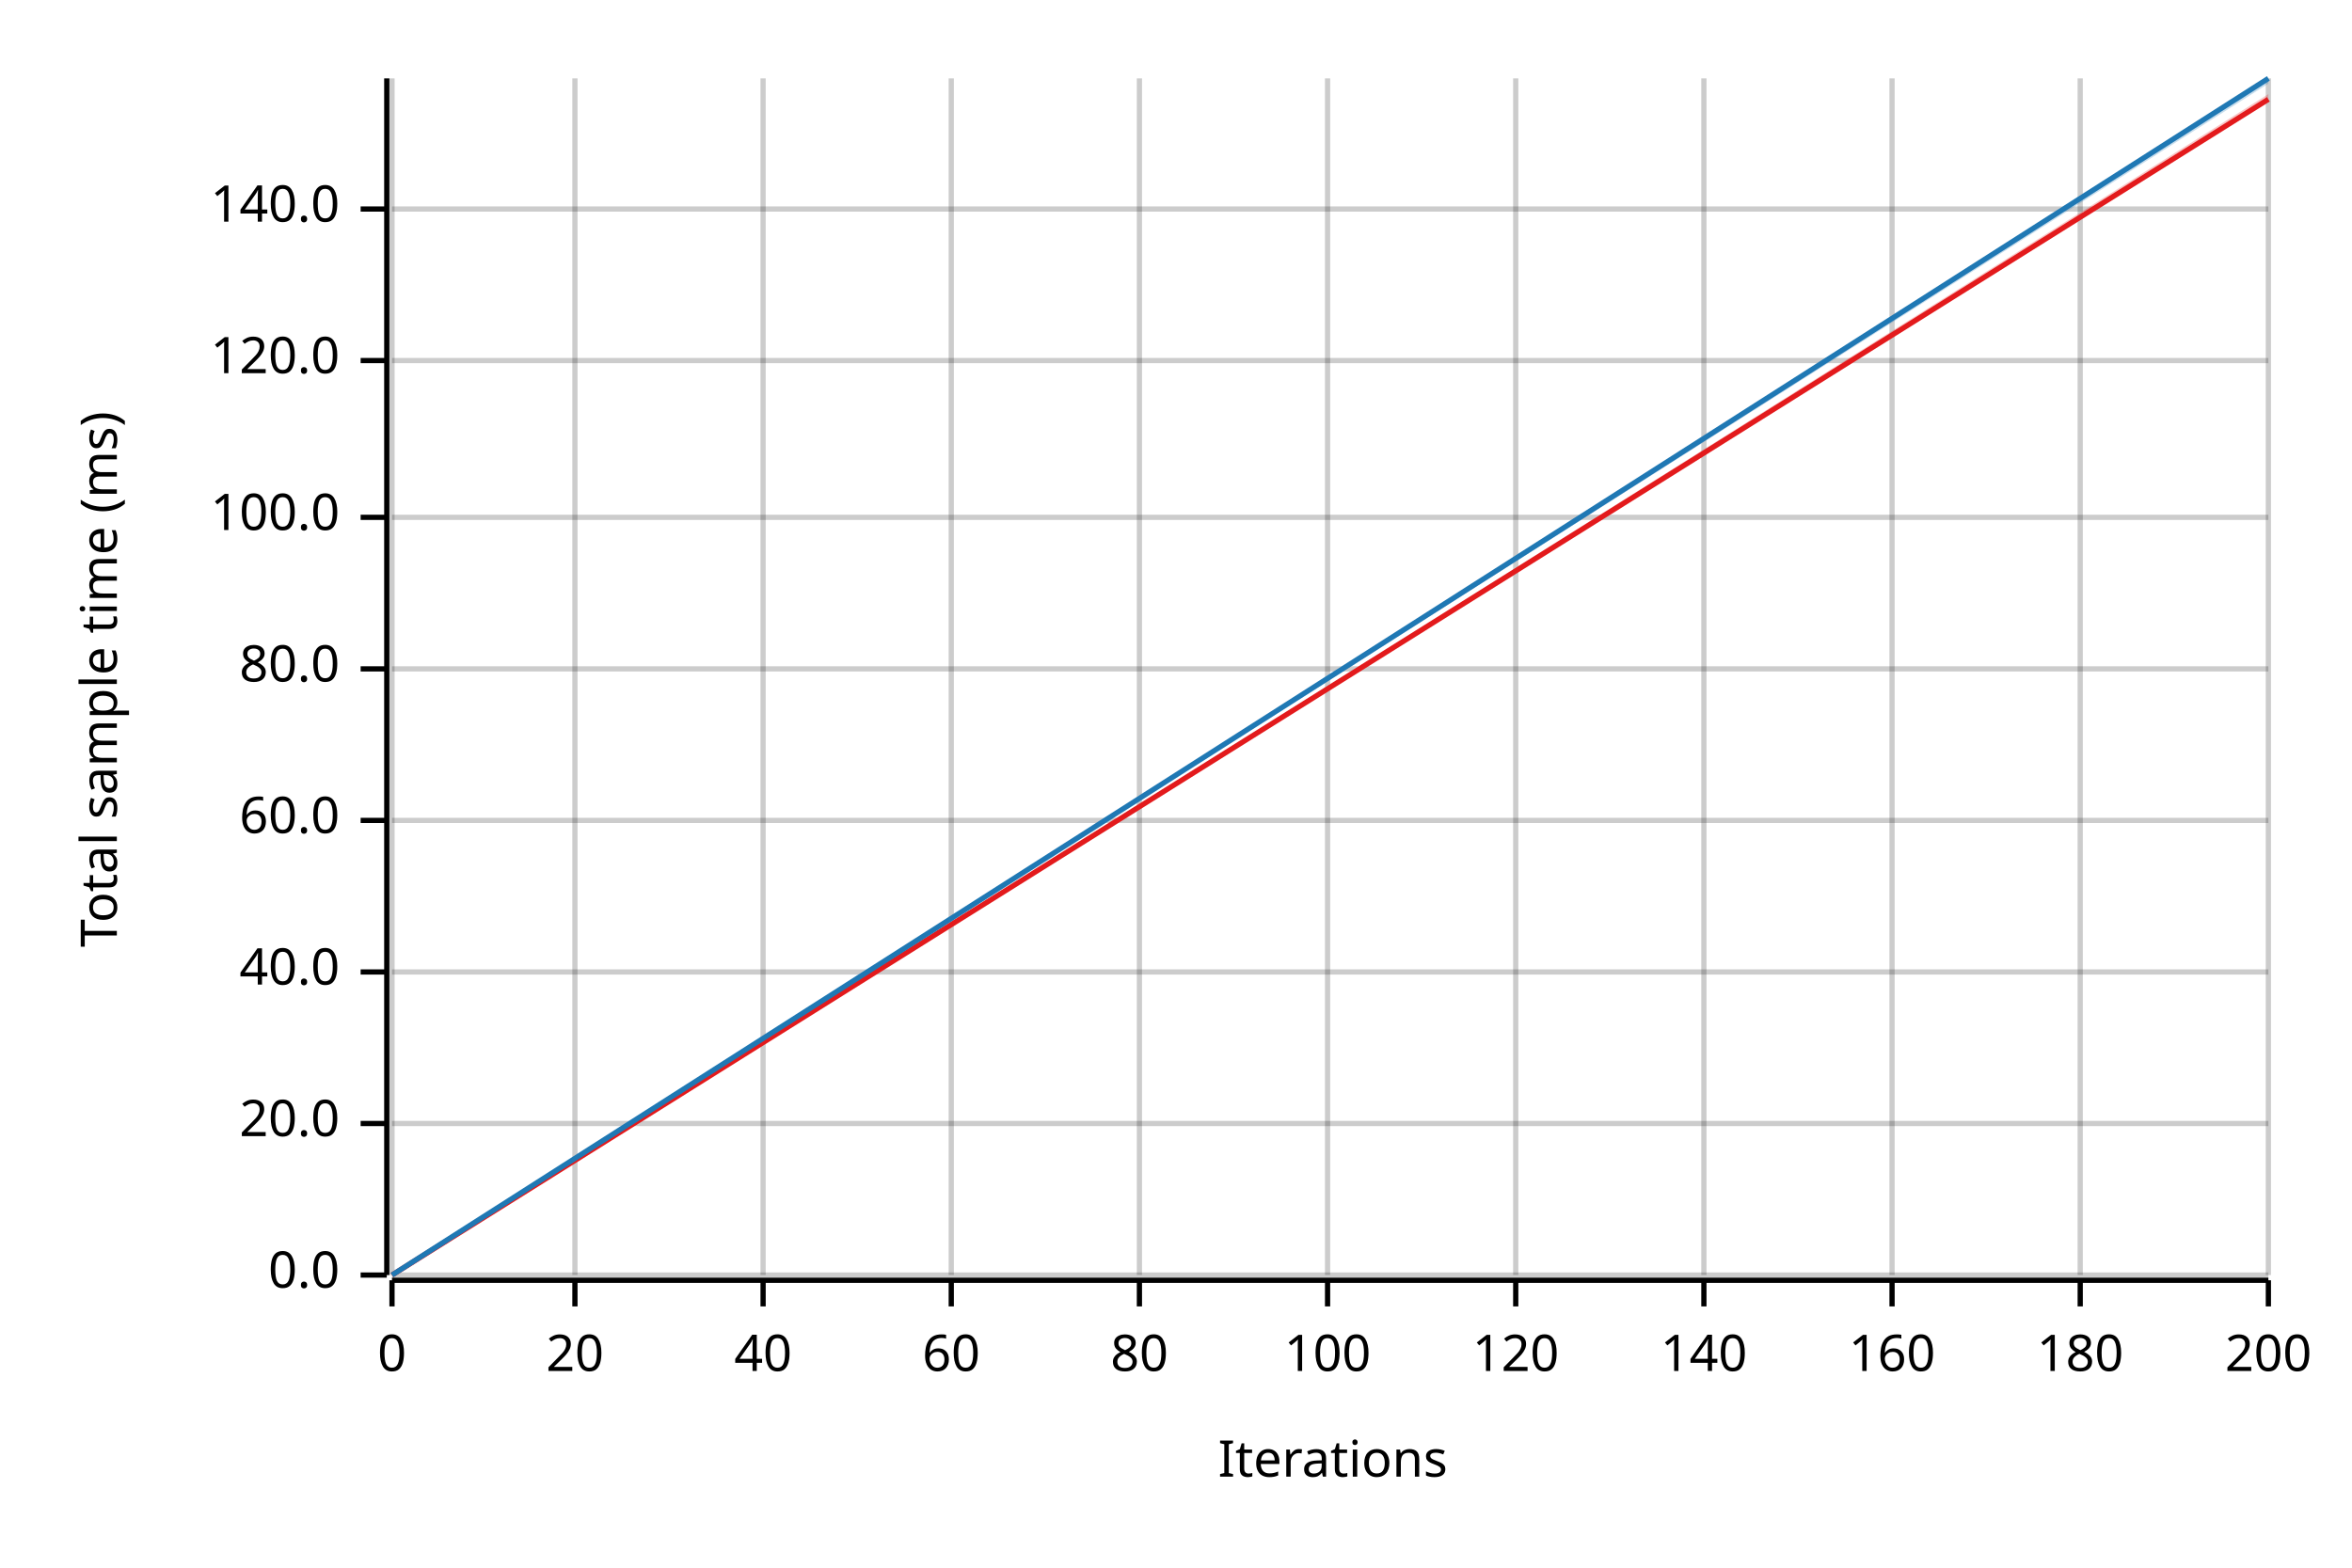
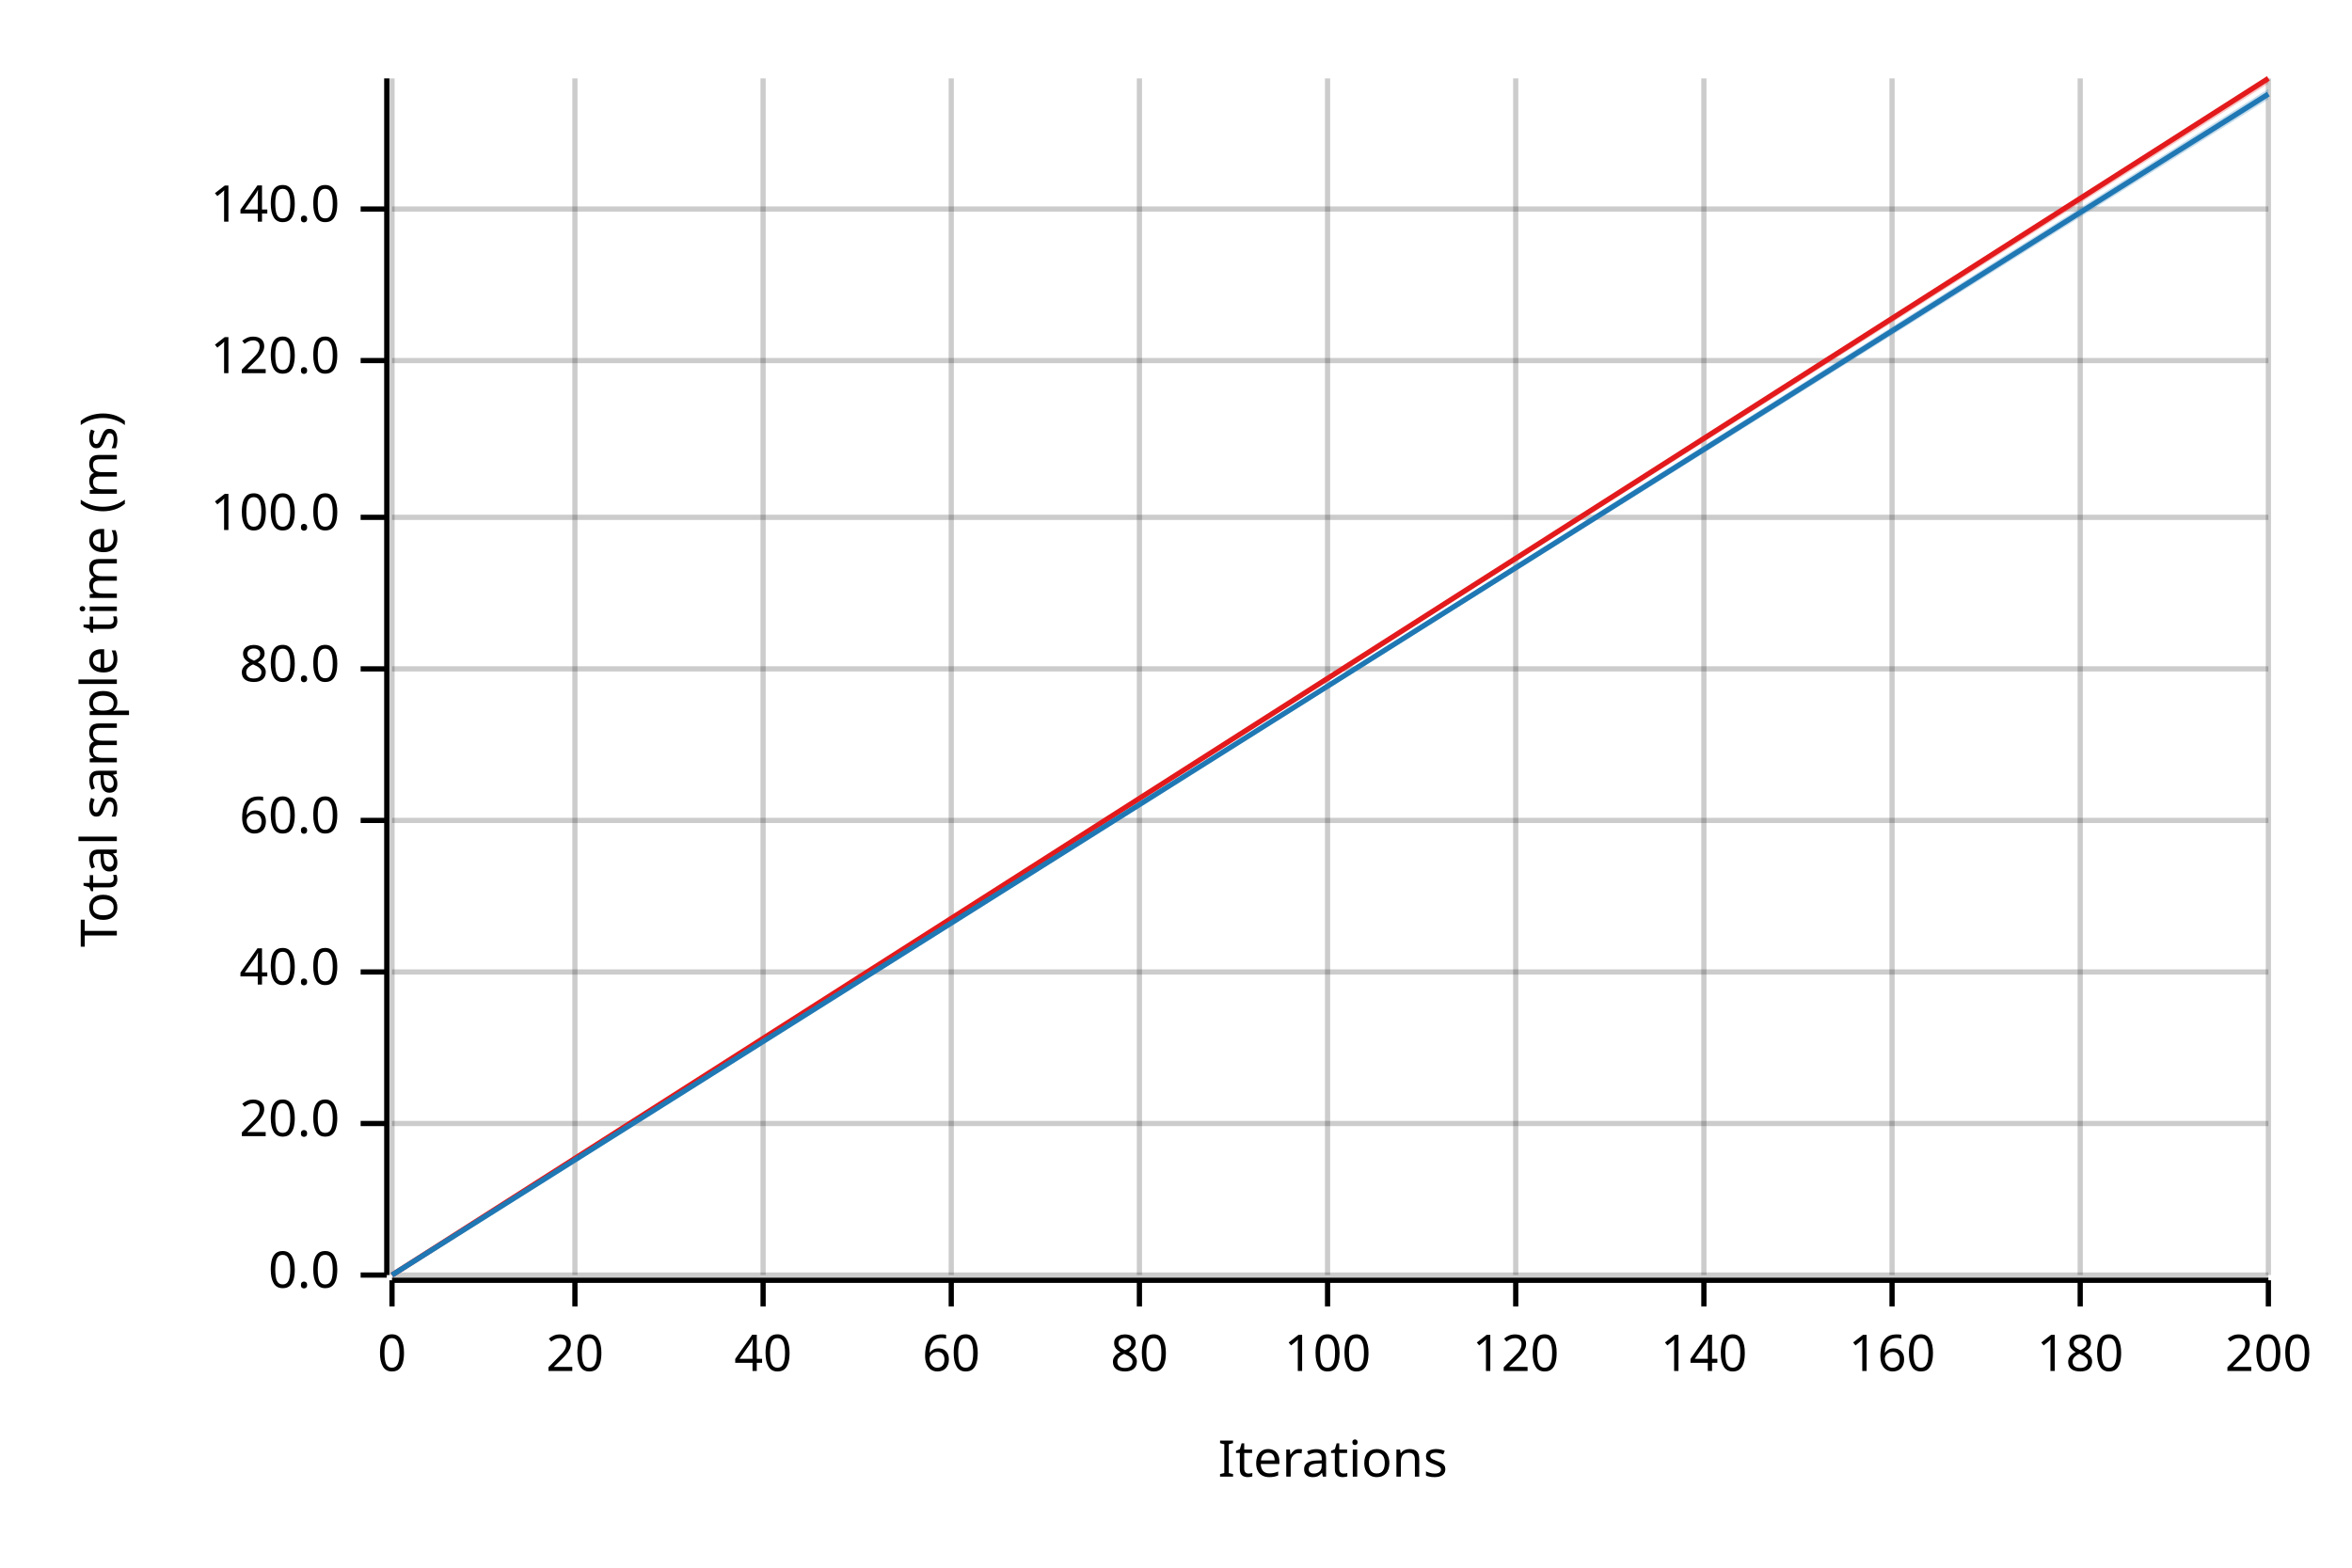
<svg xmlns="http://www.w3.org/2000/svg" width="450" height="300" viewBox="0 0 450 300">
  <text x="15" y="130" dy="0.76em" text-anchor="middle" font-family="sans-serif" font-size="9.677" opacity="1" fill="#000000" transform="rotate(270, 15, 130)">
Total sample time (ms)
</text>
  <text x="255" y="285" dy="-0.5ex" text-anchor="middle" font-family="sans-serif" font-size="9.677" opacity="1" fill="#000000">
Iterations
</text>
  <line opacity="0.2" stroke="#000000" stroke-width="1" x1="75" y1="244" x2="75" y2="15" />
  <line opacity="0.2" stroke="#000000" stroke-width="1" x1="110" y1="244" x2="110" y2="15" />
  <line opacity="0.2" stroke="#000000" stroke-width="1" x1="146" y1="244" x2="146" y2="15" />
  <line opacity="0.2" stroke="#000000" stroke-width="1" x1="182" y1="244" x2="182" y2="15" />
  <line opacity="0.2" stroke="#000000" stroke-width="1" x1="218" y1="244" x2="218" y2="15" />
  <line opacity="0.2" stroke="#000000" stroke-width="1" x1="254" y1="244" x2="254" y2="15" />
  <line opacity="0.2" stroke="#000000" stroke-width="1" x1="290" y1="244" x2="290" y2="15" />
  <line opacity="0.2" stroke="#000000" stroke-width="1" x1="326" y1="244" x2="326" y2="15" />
  <line opacity="0.2" stroke="#000000" stroke-width="1" x1="362" y1="244" x2="362" y2="15" />
  <line opacity="0.2" stroke="#000000" stroke-width="1" x1="398" y1="244" x2="398" y2="15" />
  <line opacity="0.2" stroke="#000000" stroke-width="1" x1="434" y1="244" x2="434" y2="15" />
  <line opacity="0.2" stroke="#000000" stroke-width="1" x1="75" y1="244" x2="434" y2="244" />
  <line opacity="0.2" stroke="#000000" stroke-width="1" x1="75" y1="215" x2="434" y2="215" />
  <line opacity="0.2" stroke="#000000" stroke-width="1" x1="75" y1="186" x2="434" y2="186" />
  <line opacity="0.2" stroke="#000000" stroke-width="1" x1="75" y1="157" x2="434" y2="157" />
  <line opacity="0.2" stroke="#000000" stroke-width="1" x1="75" y1="128" x2="434" y2="128" />
  <line opacity="0.2" stroke="#000000" stroke-width="1" x1="75" y1="99" x2="434" y2="99" />
  <line opacity="0.2" stroke="#000000" stroke-width="1" x1="75" y1="69" x2="434" y2="69" />
  <line opacity="0.2" stroke="#000000" stroke-width="1" x1="75" y1="40" x2="434" y2="40" />
  <polyline fill="none" opacity="1" stroke="#000000" stroke-width="1" points="74,15 74,244 " />
  <text x="65" y="244" dy="0.5ex" text-anchor="end" font-family="sans-serif" font-size="9.677" opacity="1" fill="#000000">
0.0
</text>
  <polyline fill="none" opacity="1" stroke="#000000" stroke-width="1" points="69,244 74,244 " />
  <text x="65" y="215" dy="0.5ex" text-anchor="end" font-family="sans-serif" font-size="9.677" opacity="1" fill="#000000">
20.0
</text>
  <polyline fill="none" opacity="1" stroke="#000000" stroke-width="1" points="69,215 74,215 " />
  <text x="65" y="186" dy="0.5ex" text-anchor="end" font-family="sans-serif" font-size="9.677" opacity="1" fill="#000000">
40.0
</text>
  <polyline fill="none" opacity="1" stroke="#000000" stroke-width="1" points="69,186 74,186 " />
  <text x="65" y="157" dy="0.5ex" text-anchor="end" font-family="sans-serif" font-size="9.677" opacity="1" fill="#000000">
60.0
</text>
  <polyline fill="none" opacity="1" stroke="#000000" stroke-width="1" points="69,157 74,157 " />
  <text x="65" y="128" dy="0.5ex" text-anchor="end" font-family="sans-serif" font-size="9.677" opacity="1" fill="#000000">
80.0
</text>
  <polyline fill="none" opacity="1" stroke="#000000" stroke-width="1" points="69,128 74,128 " />
  <text x="65" y="99" dy="0.5ex" text-anchor="end" font-family="sans-serif" font-size="9.677" opacity="1" fill="#000000">
100.0
</text>
  <polyline fill="none" opacity="1" stroke="#000000" stroke-width="1" points="69,99 74,99 " />
  <text x="65" y="69" dy="0.5ex" text-anchor="end" font-family="sans-serif" font-size="9.677" opacity="1" fill="#000000">
120.0
</text>
  <polyline fill="none" opacity="1" stroke="#000000" stroke-width="1" points="69,69 74,69 " />
  <text x="65" y="40" dy="0.5ex" text-anchor="end" font-family="sans-serif" font-size="9.677" opacity="1" fill="#000000">
140.0
</text>
  <polyline fill="none" opacity="1" stroke="#000000" stroke-width="1" points="69,40 74,40 " />
  <polyline fill="none" opacity="1" stroke="#000000" stroke-width="1" points="75,245 434,245 " />
  <text x="75" y="255" dy="0.76em" text-anchor="middle" font-family="sans-serif" font-size="9.677" opacity="1" fill="#000000">
0
</text>
  <polyline fill="none" opacity="1" stroke="#000000" stroke-width="1" points="75,245 75,250 " />
  <text x="110" y="255" dy="0.76em" text-anchor="middle" font-family="sans-serif" font-size="9.677" opacity="1" fill="#000000">
20
</text>
  <polyline fill="none" opacity="1" stroke="#000000" stroke-width="1" points="110,245 110,250 " />
  <text x="146" y="255" dy="0.76em" text-anchor="middle" font-family="sans-serif" font-size="9.677" opacity="1" fill="#000000">
40
</text>
  <polyline fill="none" opacity="1" stroke="#000000" stroke-width="1" points="146,245 146,250 " />
  <text x="182" y="255" dy="0.76em" text-anchor="middle" font-family="sans-serif" font-size="9.677" opacity="1" fill="#000000">
60
</text>
  <polyline fill="none" opacity="1" stroke="#000000" stroke-width="1" points="182,245 182,250 " />
  <text x="218" y="255" dy="0.76em" text-anchor="middle" font-family="sans-serif" font-size="9.677" opacity="1" fill="#000000">
80
</text>
  <polyline fill="none" opacity="1" stroke="#000000" stroke-width="1" points="218,245 218,250 " />
  <text x="254" y="255" dy="0.76em" text-anchor="middle" font-family="sans-serif" font-size="9.677" opacity="1" fill="#000000">
100
</text>
  <polyline fill="none" opacity="1" stroke="#000000" stroke-width="1" points="254,245 254,250 " />
  <text x="290" y="255" dy="0.76em" text-anchor="middle" font-family="sans-serif" font-size="9.677" opacity="1" fill="#000000">
120
</text>
  <polyline fill="none" opacity="1" stroke="#000000" stroke-width="1" points="290,245 290,250 " />
  <text x="326" y="255" dy="0.76em" text-anchor="middle" font-family="sans-serif" font-size="9.677" opacity="1" fill="#000000">
140
</text>
  <polyline fill="none" opacity="1" stroke="#000000" stroke-width="1" points="326,245 326,250 " />
  <text x="362" y="255" dy="0.76em" text-anchor="middle" font-family="sans-serif" font-size="9.677" opacity="1" fill="#000000">
160
</text>
  <polyline fill="none" opacity="1" stroke="#000000" stroke-width="1" points="362,245 362,250 " />
  <text x="398" y="255" dy="0.76em" text-anchor="middle" font-family="sans-serif" font-size="9.677" opacity="1" fill="#000000">
180
</text>
  <polyline fill="none" opacity="1" stroke="#000000" stroke-width="1" points="398,245 398,250 " />
  <text x="434" y="255" dy="0.76em" text-anchor="middle" font-family="sans-serif" font-size="9.677" opacity="1" fill="#000000">
200
</text>
  <polyline fill="none" opacity="1" stroke="#000000" stroke-width="1" points="434,245 434,250 " />
-   <polyline fill="none" opacity="1" stroke="#E31A1C" stroke-width="1" points="75,244 434,19 " />
-   <polygon opacity="0.25" fill="#E31A1C" points="75,244 434,19 434,18 " />
-   <polyline fill="none" opacity="1" stroke="#1F78B4" stroke-width="1" points="75,244 434,15 " />
-   <polygon opacity="0.25" fill="#1F78B4" points="75,244 434,16 434,15 " />
+   <polyline fill="none" opacity="1" stroke="#E31A1C" stroke-width="1" points="75,244 434,15 " />
+   <polygon opacity="0.25" fill="#E31A1C" points="75,244 434,16 434,15 " />
+   <polyline fill="none" opacity="1" stroke="#1F78B4" stroke-width="1" points="75,244 434,18 " />
+   <polygon opacity="0.25" fill="#1F78B4" points="75,244 434,19 434,17 " />
</svg>
